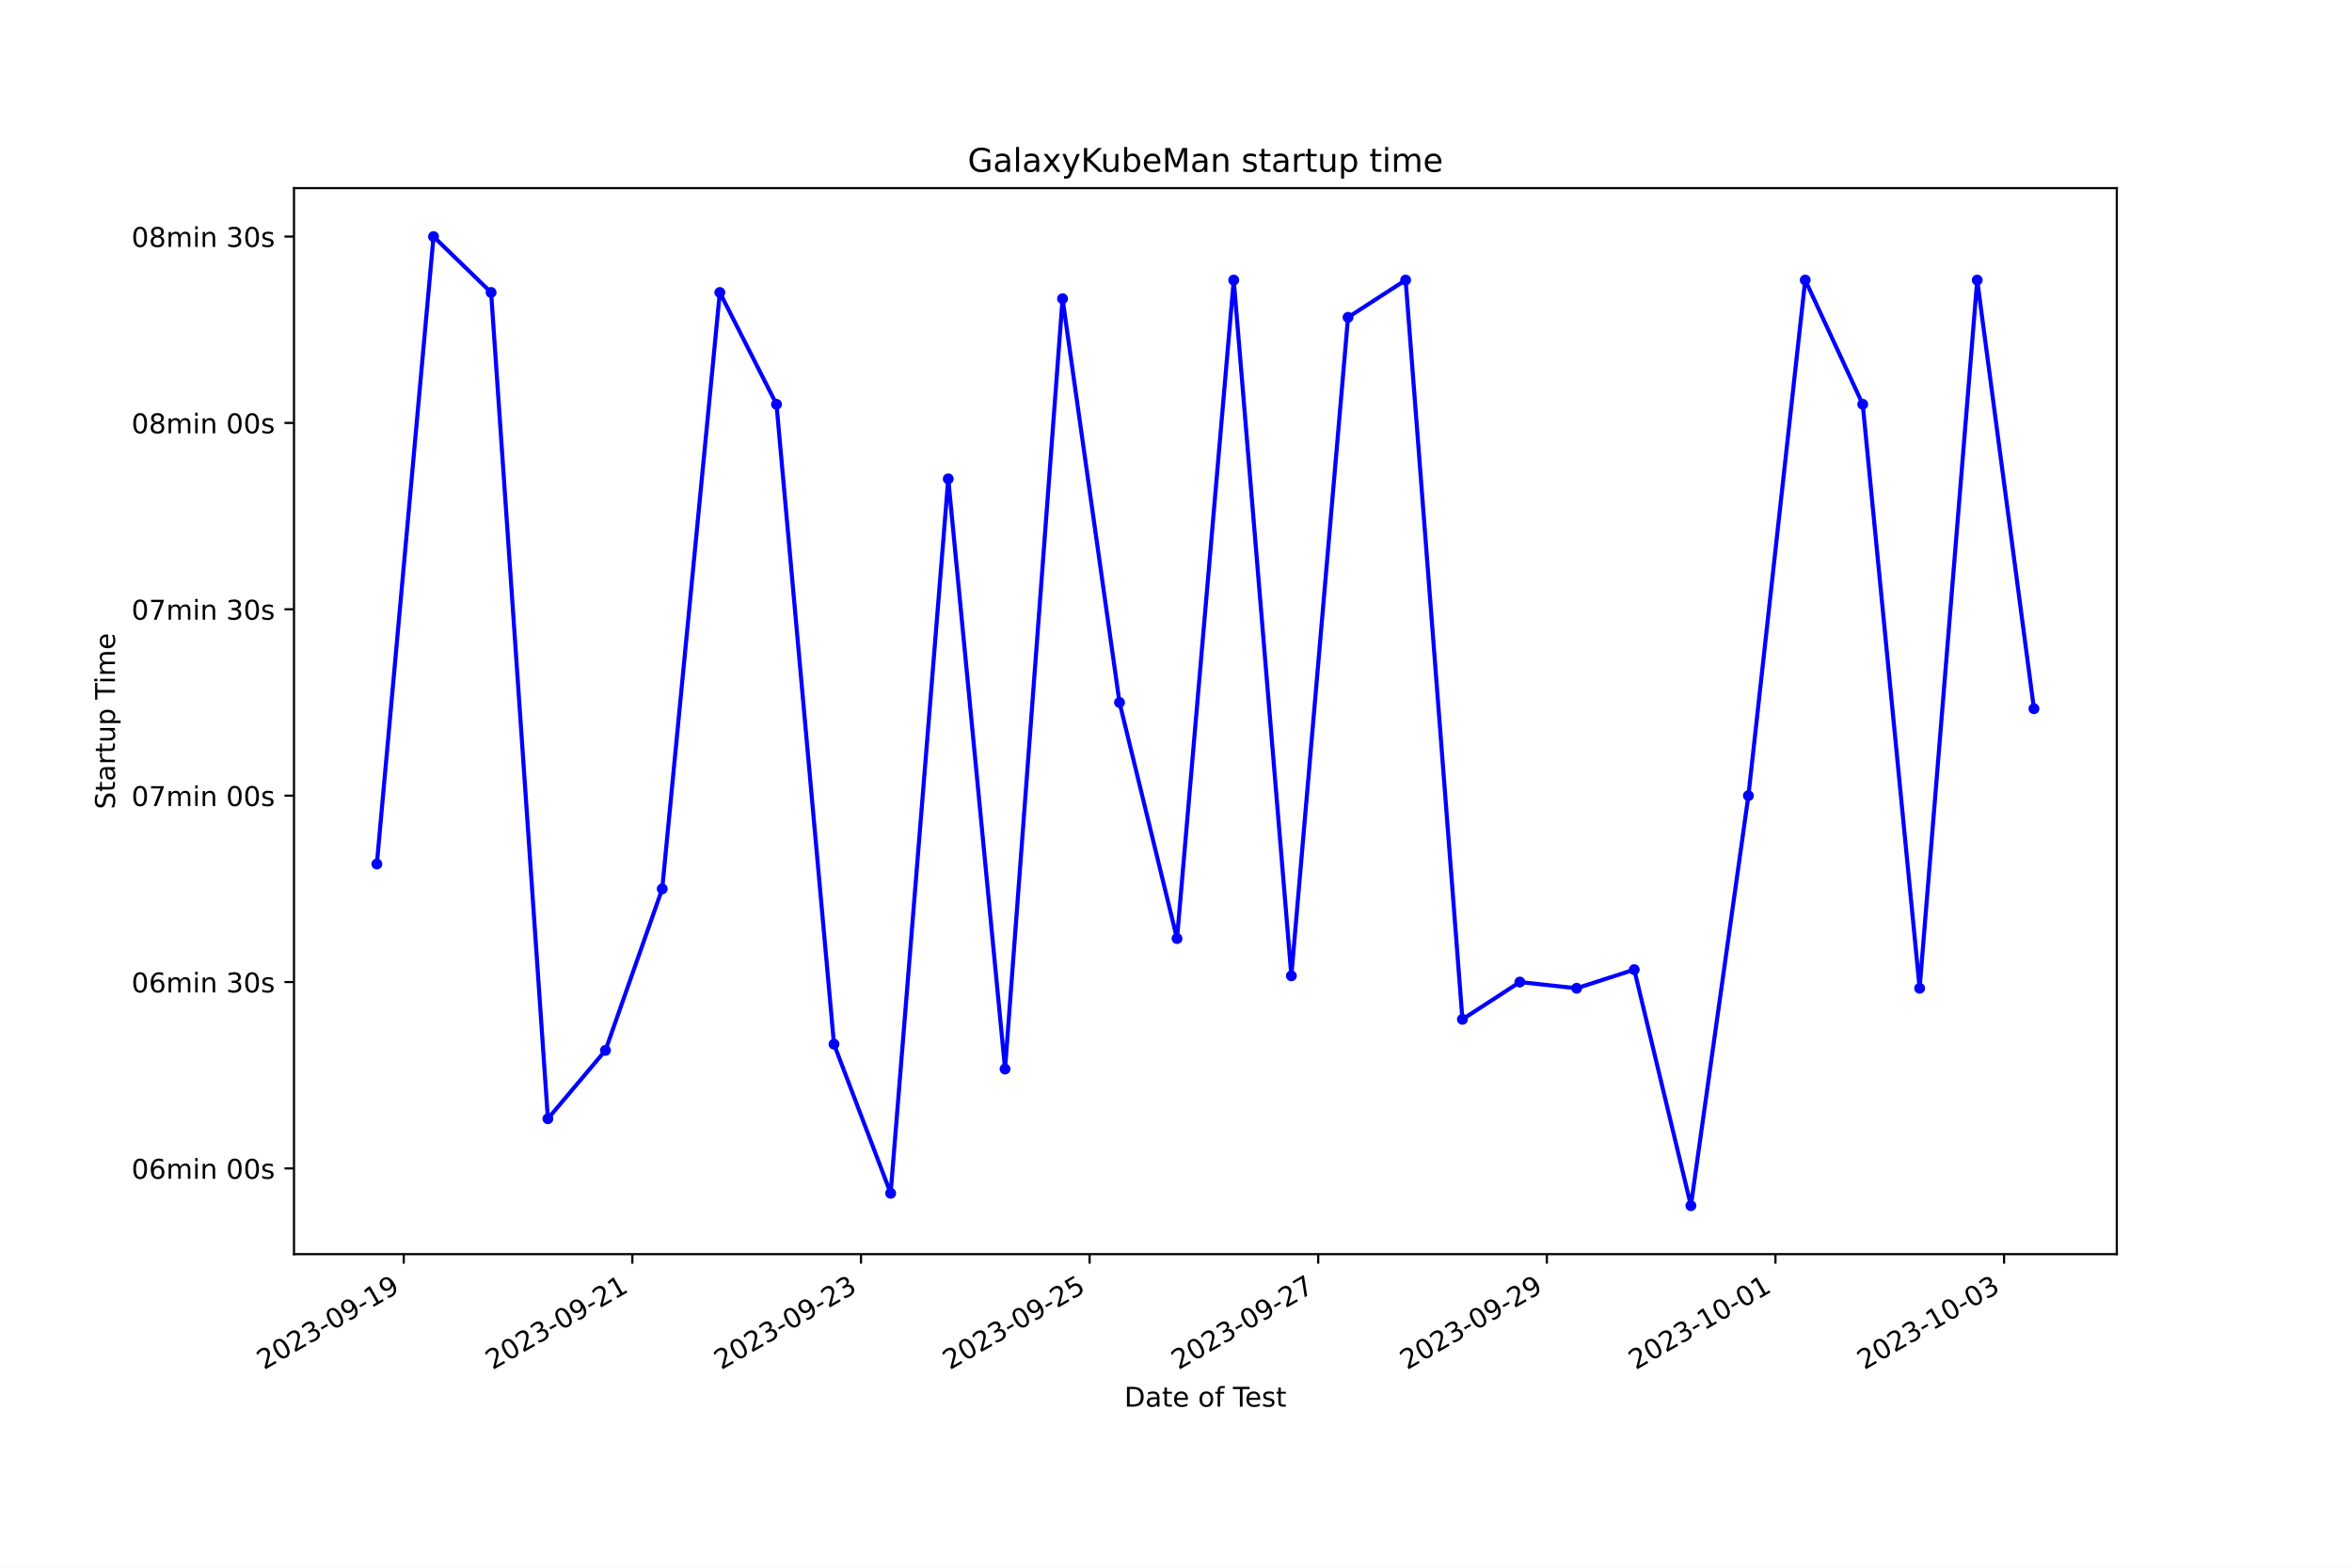
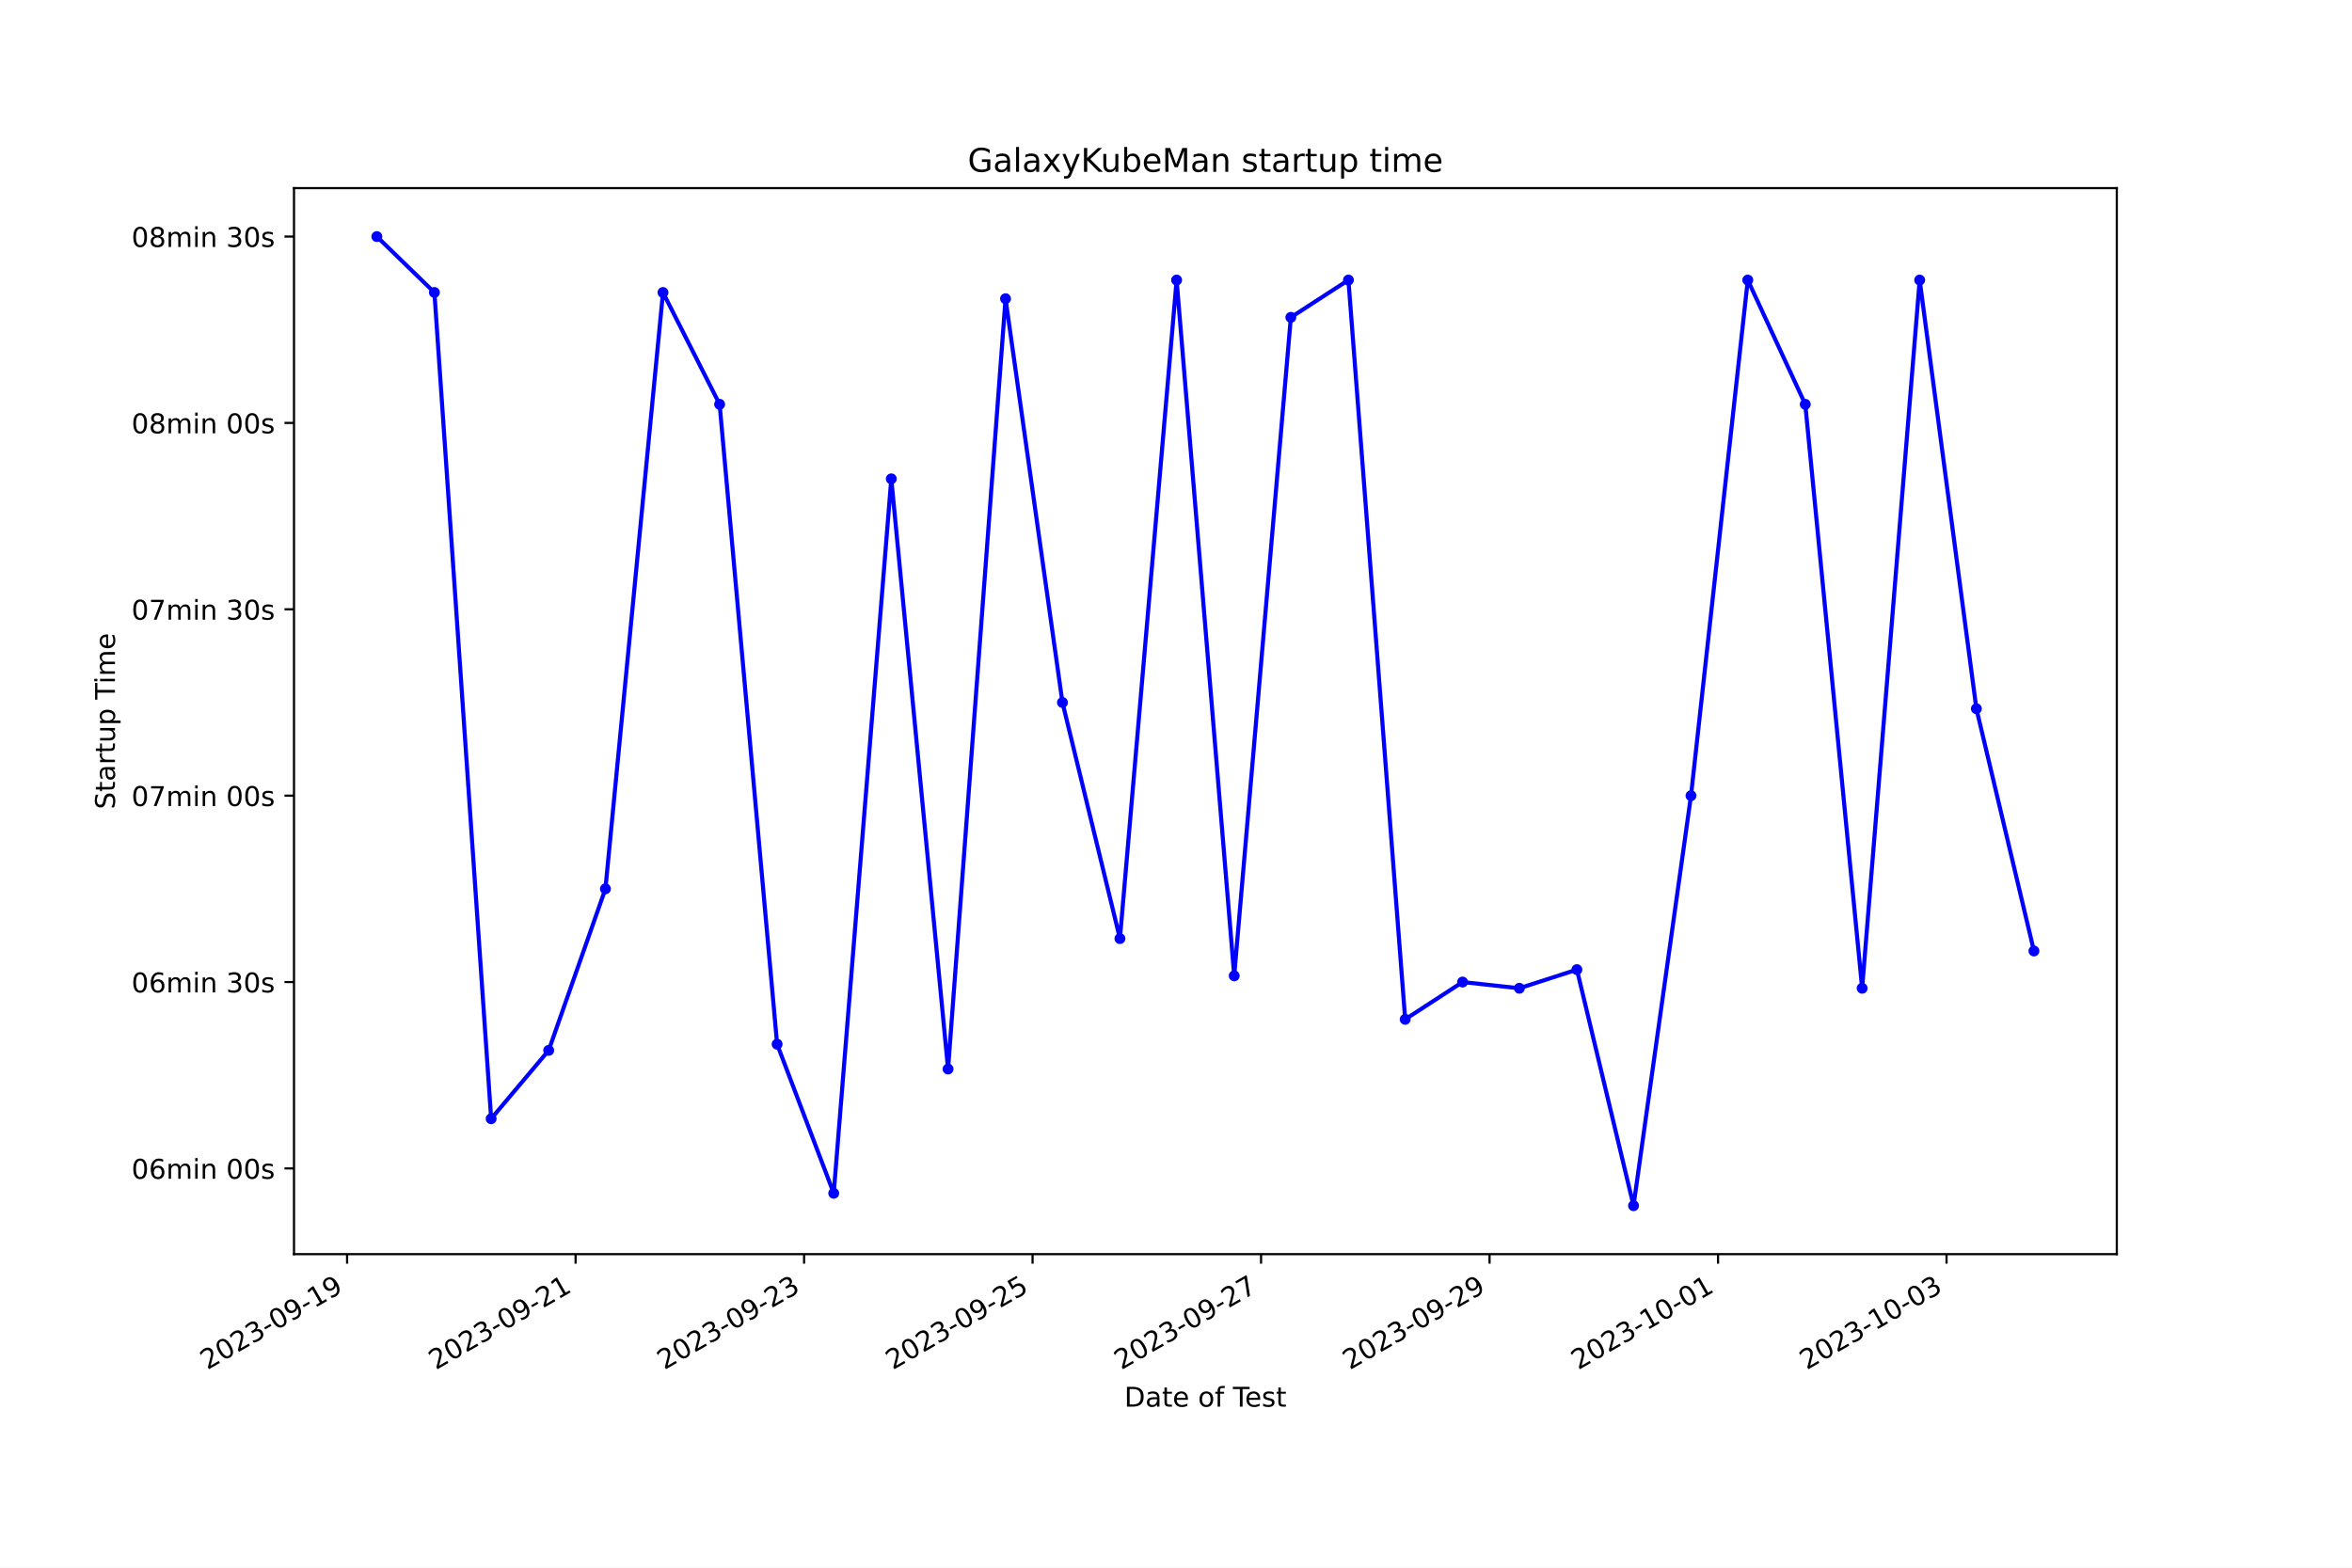
<svg xmlns="http://www.w3.org/2000/svg" xmlns:xlink="http://www.w3.org/1999/xlink" width="864pt" height="576pt" viewBox="0 0 864 576" version="1.1">
  <defs>
    <style type="text/css">*{stroke-linejoin: round; stroke-linecap: butt}</style>
  </defs>
  <g id="figure_1">
    <g id="patch_1">
      <path d="M 0 576  L 864 576  L 864 0  L 0 0  z " style="fill: #ffffff" />
    </g>
    <g id="axes_1">
      <g id="patch_2">
        <path d="M 108 460.8  L 777.6 460.8  L 777.6 69.12  L 108 69.12  z " style="fill: #ffffff" />
      </g>
      <g id="matplotlib.axis_1">
        <g id="xtick_1">
          <g id="line2d_1">
            <defs>
-               <path id="m3765f591da" d="M 0 0  L 0 3.5  " style="stroke: #000000; stroke-width: 0.8" />
+               <path id="m1d65e28658" d="M 0 0  L 0 3.5  " style="stroke: #000000; stroke-width: 0.8" />
            </defs>
            <g>
-               <use xlink:href="#m3765f591da" x="148.316" y="460.8" style="stroke: #000000; stroke-width: 0.8" />
+               <use xlink:href="#m1d65e28658" x="127.504" y="460.8" style="stroke: #000000; stroke-width: 0.8" />
            </g>
          </g>
          <g id="text_1">
-             <g transform="translate(96.94652 503.4383) rotate(-30) scale(0.1 -0.1)">
+             <g transform="translate(76.13484 503.4383) rotate(-30) scale(0.1 -0.1)">
              <defs>
                <path id="DejaVuSans-32" d="M 1228 531  L 3431 531  L 3431 0  L 469 0  L 469 531  Q 828 903 1448 1529  Q 2069 2156 2228 2338  Q 2531 2678 2651 2914  Q 2772 3150 2772 3378  Q 2772 3750 2511 3984  Q 2250 4219 1831 4219  Q 1534 4219 1204 4116  Q 875 4013 500 3803  L 500 4441  Q 881 4594 1212 4672  Q 1544 4750 1819 4750  Q 2544 4750 2975 4387  Q 3406 4025 3406 3419  Q 3406 3131 3298 2873  Q 3191 2616 2906 2266  Q 2828 2175 2409 1742  Q 1991 1309 1228 531  z " transform="scale(0.015625)" />
                <path id="DejaVuSans-30" d="M 2034 4250  Q 1547 4250 1301 3770  Q 1056 3291 1056 2328  Q 1056 1369 1301 889  Q 1547 409 2034 409  Q 2525 409 2770 889  Q 3016 1369 3016 2328  Q 3016 3291 2770 3770  Q 2525 4250 2034 4250  z M 2034 4750  Q 2819 4750 3233 4129  Q 3647 3509 3647 2328  Q 3647 1150 3233 529  Q 2819 -91 2034 -91  Q 1250 -91 836 529  Q 422 1150 422 2328  Q 422 3509 836 4129  Q 1250 4750 2034 4750  z " transform="scale(0.015625)" />
                <path id="DejaVuSans-33" d="M 2597 2516  Q 3050 2419 3304 2112  Q 3559 1806 3559 1356  Q 3559 666 3084 287  Q 2609 -91 1734 -91  Q 1441 -91 1130 -33  Q 819 25 488 141  L 488 750  Q 750 597 1062 519  Q 1375 441 1716 441  Q 2309 441 2620 675  Q 2931 909 2931 1356  Q 2931 1769 2642 2001  Q 2353 2234 1838 2234  L 1294 2234  L 1294 2753  L 1863 2753  Q 2328 2753 2575 2939  Q 2822 3125 2822 3475  Q 2822 3834 2567 4026  Q 2313 4219 1838 4219  Q 1578 4219 1281 4162  Q 984 4106 628 3988  L 628 4550  Q 988 4650 1302 4700  Q 1616 4750 1894 4750  Q 2613 4750 3031 4423  Q 3450 4097 3450 3541  Q 3450 3153 3228 2886  Q 3006 2619 2597 2516  z " transform="scale(0.015625)" />
                <path id="DejaVuSans-2d" d="M 313 2009  L 1997 2009  L 1997 1497  L 313 1497  L 313 2009  z " transform="scale(0.015625)" />
                <path id="DejaVuSans-39" d="M 703 97  L 703 672  Q 941 559 1184 500  Q 1428 441 1663 441  Q 2288 441 2617 861  Q 2947 1281 2994 2138  Q 2813 1869 2534 1725  Q 2256 1581 1919 1581  Q 1219 1581 811 2004  Q 403 2428 403 3163  Q 403 3881 828 4315  Q 1253 4750 1959 4750  Q 2769 4750 3195 4129  Q 3622 3509 3622 2328  Q 3622 1225 3098 567  Q 2575 -91 1691 -91  Q 1453 -91 1209 -44  Q 966 3 703 97  z M 1959 2075  Q 2384 2075 2632 2365  Q 2881 2656 2881 3163  Q 2881 3666 2632 3958  Q 2384 4250 1959 4250  Q 1534 4250 1286 3958  Q 1038 3666 1038 3163  Q 1038 2656 1286 2365  Q 1534 2075 1959 2075  z " transform="scale(0.015625)" />
                <path id="DejaVuSans-31" d="M 794 531  L 1825 531  L 1825 4091  L 703 3866  L 703 4441  L 1819 4666  L 2450 4666  L 2450 531  L 3481 531  L 3481 0  L 794 0  L 794 531  z " transform="scale(0.015625)" />
              </defs>
              <use xlink:href="#DejaVuSans-32" />
              <use xlink:href="#DejaVuSans-30" x="63.623" />
              <use xlink:href="#DejaVuSans-32" x="127.246" />
              <use xlink:href="#DejaVuSans-33" x="190.869" />
              <use xlink:href="#DejaVuSans-2d" x="254.492" />
              <use xlink:href="#DejaVuSans-30" x="290.576" />
              <use xlink:href="#DejaVuSans-39" x="354.199" />
              <use xlink:href="#DejaVuSans-2d" x="417.822" />
              <use xlink:href="#DejaVuSans-31" x="453.906" />
              <use xlink:href="#DejaVuSans-39" x="517.529" />
            </g>
          </g>
        </g>
        <g id="xtick_2">
          <g id="line2d_2">
            <g>
-               <use xlink:href="#m3765f591da" x="232.298" y="460.8" style="stroke: #000000; stroke-width: 0.8" />
+               <use xlink:href="#m1d65e28658" x="211.44" y="460.8" style="stroke: #000000; stroke-width: 0.8" />
            </g>
          </g>
          <g id="text_2">
-             <g transform="translate(180.929 503.4383) rotate(-30) scale(0.1 -0.1)">
+             <g transform="translate(160.0708 503.4383) rotate(-30) scale(0.1 -0.1)">
              <use xlink:href="#DejaVuSans-32" />
              <use xlink:href="#DejaVuSans-30" x="63.623" />
              <use xlink:href="#DejaVuSans-32" x="127.246" />
              <use xlink:href="#DejaVuSans-33" x="190.869" />
              <use xlink:href="#DejaVuSans-2d" x="254.492" />
              <use xlink:href="#DejaVuSans-30" x="290.576" />
              <use xlink:href="#DejaVuSans-39" x="354.199" />
              <use xlink:href="#DejaVuSans-2d" x="417.822" />
              <use xlink:href="#DejaVuSans-32" x="453.906" />
              <use xlink:href="#DejaVuSans-31" x="517.529" />
            </g>
          </g>
        </g>
        <g id="xtick_3">
          <g id="line2d_3">
            <g>
-               <use xlink:href="#m3765f591da" x="316.281" y="460.8" style="stroke: #000000; stroke-width: 0.8" />
+               <use xlink:href="#m1d65e28658" x="295.376" y="460.8" style="stroke: #000000; stroke-width: 0.8" />
            </g>
          </g>
          <g id="text_3">
-             <g transform="translate(264.9115 503.4383) rotate(-30) scale(0.1 -0.1)">
+             <g transform="translate(244.0067 503.4383) rotate(-30) scale(0.1 -0.1)">
              <use xlink:href="#DejaVuSans-32" />
              <use xlink:href="#DejaVuSans-30" x="63.623" />
              <use xlink:href="#DejaVuSans-32" x="127.246" />
              <use xlink:href="#DejaVuSans-33" x="190.869" />
              <use xlink:href="#DejaVuSans-2d" x="254.492" />
              <use xlink:href="#DejaVuSans-30" x="290.576" />
              <use xlink:href="#DejaVuSans-39" x="354.199" />
              <use xlink:href="#DejaVuSans-2d" x="417.822" />
              <use xlink:href="#DejaVuSans-32" x="453.906" />
              <use xlink:href="#DejaVuSans-33" x="517.529" />
            </g>
          </g>
        </g>
        <g id="xtick_4">
          <g id="line2d_4">
            <g>
-               <use xlink:href="#m3765f591da" x="400.263" y="460.8" style="stroke: #000000; stroke-width: 0.8" />
+               <use xlink:href="#m1d65e28658" x="379.312" y="460.8" style="stroke: #000000; stroke-width: 0.8" />
            </g>
          </g>
          <g id="text_4">
-             <g transform="translate(348.894 503.4383) rotate(-30) scale(0.1 -0.1)">
+             <g transform="translate(327.9426 503.4383) rotate(-30) scale(0.1 -0.1)">
              <defs>
                <path id="DejaVuSans-35" d="M 691 4666  L 3169 4666  L 3169 4134  L 1269 4134  L 1269 2991  Q 1406 3038 1543 3061  Q 1681 3084 1819 3084  Q 2600 3084 3056 2656  Q 3513 2228 3513 1497  Q 3513 744 3044 326  Q 2575 -91 1722 -91  Q 1428 -91 1123 -41  Q 819 9 494 109  L 494 744  Q 775 591 1075 516  Q 1375 441 1709 441  Q 2250 441 2565 725  Q 2881 1009 2881 1497  Q 2881 1984 2565 2268  Q 2250 2553 1709 2553  Q 1456 2553 1204 2497  Q 953 2441 691 2322  L 691 4666  z " transform="scale(0.015625)" />
              </defs>
              <use xlink:href="#DejaVuSans-32" />
              <use xlink:href="#DejaVuSans-30" x="63.623" />
              <use xlink:href="#DejaVuSans-32" x="127.246" />
              <use xlink:href="#DejaVuSans-33" x="190.869" />
              <use xlink:href="#DejaVuSans-2d" x="254.492" />
              <use xlink:href="#DejaVuSans-30" x="290.576" />
              <use xlink:href="#DejaVuSans-39" x="354.199" />
              <use xlink:href="#DejaVuSans-2d" x="417.822" />
              <use xlink:href="#DejaVuSans-32" x="453.906" />
              <use xlink:href="#DejaVuSans-35" x="517.529" />
            </g>
          </g>
        </g>
        <g id="xtick_5">
          <g id="line2d_5">
            <g>
-               <use xlink:href="#m3765f591da" x="484.246" y="460.8" style="stroke: #000000; stroke-width: 0.8" />
+               <use xlink:href="#m1d65e28658" x="463.248" y="460.8" style="stroke: #000000; stroke-width: 0.8" />
            </g>
          </g>
          <g id="text_5">
-             <g transform="translate(432.8765 503.4383) rotate(-30) scale(0.1 -0.1)">
+             <g transform="translate(411.8785 503.4383) rotate(-30) scale(0.1 -0.1)">
              <defs>
                <path id="DejaVuSans-37" d="M 525 4666  L 3525 4666  L 3525 4397  L 1831 0  L 1172 0  L 2766 4134  L 525 4134  L 525 4666  z " transform="scale(0.015625)" />
              </defs>
              <use xlink:href="#DejaVuSans-32" />
              <use xlink:href="#DejaVuSans-30" x="63.623" />
              <use xlink:href="#DejaVuSans-32" x="127.246" />
              <use xlink:href="#DejaVuSans-33" x="190.869" />
              <use xlink:href="#DejaVuSans-2d" x="254.492" />
              <use xlink:href="#DejaVuSans-30" x="290.576" />
              <use xlink:href="#DejaVuSans-39" x="354.199" />
              <use xlink:href="#DejaVuSans-2d" x="417.822" />
              <use xlink:href="#DejaVuSans-32" x="453.906" />
              <use xlink:href="#DejaVuSans-37" x="517.529" />
            </g>
          </g>
        </g>
        <g id="xtick_6">
          <g id="line2d_6">
            <g>
-               <use xlink:href="#m3765f591da" x="568.228" y="460.8" style="stroke: #000000; stroke-width: 0.8" />
+               <use xlink:href="#m1d65e28658" x="547.184" y="460.8" style="stroke: #000000; stroke-width: 0.8" />
            </g>
          </g>
          <g id="text_6">
-             <g transform="translate(516.859 503.4383) rotate(-30) scale(0.1 -0.1)">
+             <g transform="translate(495.8144 503.4383) rotate(-30) scale(0.1 -0.1)">
              <use xlink:href="#DejaVuSans-32" />
              <use xlink:href="#DejaVuSans-30" x="63.623" />
              <use xlink:href="#DejaVuSans-32" x="127.246" />
              <use xlink:href="#DejaVuSans-33" x="190.869" />
              <use xlink:href="#DejaVuSans-2d" x="254.492" />
              <use xlink:href="#DejaVuSans-30" x="290.576" />
              <use xlink:href="#DejaVuSans-39" x="354.199" />
              <use xlink:href="#DejaVuSans-2d" x="417.822" />
              <use xlink:href="#DejaVuSans-32" x="453.906" />
              <use xlink:href="#DejaVuSans-39" x="517.529" />
            </g>
          </g>
        </g>
        <g id="xtick_7">
          <g id="line2d_7">
            <g>
-               <use xlink:href="#m3765f591da" x="652.211" y="460.8" style="stroke: #000000; stroke-width: 0.8" />
+               <use xlink:href="#m1d65e28658" x="631.12" y="460.8" style="stroke: #000000; stroke-width: 0.8" />
            </g>
          </g>
          <g id="text_7">
-             <g transform="translate(600.8415 503.4383) rotate(-30) scale(0.1 -0.1)">
+             <g transform="translate(579.7504 503.4383) rotate(-30) scale(0.1 -0.1)">
              <use xlink:href="#DejaVuSans-32" />
              <use xlink:href="#DejaVuSans-30" x="63.623" />
              <use xlink:href="#DejaVuSans-32" x="127.246" />
              <use xlink:href="#DejaVuSans-33" x="190.869" />
              <use xlink:href="#DejaVuSans-2d" x="254.492" />
              <use xlink:href="#DejaVuSans-31" x="290.576" />
              <use xlink:href="#DejaVuSans-30" x="354.199" />
              <use xlink:href="#DejaVuSans-2d" x="417.822" />
              <use xlink:href="#DejaVuSans-30" x="453.906" />
              <use xlink:href="#DejaVuSans-31" x="517.529" />
            </g>
          </g>
        </g>
        <g id="xtick_8">
          <g id="line2d_8">
            <g>
-               <use xlink:href="#m3765f591da" x="736.193" y="460.8" style="stroke: #000000; stroke-width: 0.8" />
+               <use xlink:href="#m1d65e28658" x="715.056" y="460.8" style="stroke: #000000; stroke-width: 0.8" />
            </g>
          </g>
          <g id="text_8">
-             <g transform="translate(684.824 503.4383) rotate(-30) scale(0.1 -0.1)">
+             <g transform="translate(663.6863 503.4383) rotate(-30) scale(0.1 -0.1)">
              <use xlink:href="#DejaVuSans-32" />
              <use xlink:href="#DejaVuSans-30" x="63.623" />
              <use xlink:href="#DejaVuSans-32" x="127.246" />
              <use xlink:href="#DejaVuSans-33" x="190.869" />
              <use xlink:href="#DejaVuSans-2d" x="254.492" />
              <use xlink:href="#DejaVuSans-31" x="290.576" />
              <use xlink:href="#DejaVuSans-30" x="354.199" />
              <use xlink:href="#DejaVuSans-2d" x="417.822" />
              <use xlink:href="#DejaVuSans-30" x="453.906" />
              <use xlink:href="#DejaVuSans-33" x="517.529" />
            </g>
          </g>
        </g>
        <g id="text_9">
          <g transform="translate(413.0063 516.8378) scale(0.1 -0.1)">
            <defs>
              <path id="DejaVuSans-44" d="M 1259 4147  L 1259 519  L 2022 519  Q 2988 519 3436 956  Q 3884 1394 3884 2338  Q 3884 3275 3436 3711  Q 2988 4147 2022 4147  L 1259 4147  z M 628 4666  L 1925 4666  Q 3281 4666 3915 4102  Q 4550 3538 4550 2338  Q 4550 1131 3912 565  Q 3275 0 1925 0  L 628 0  L 628 4666  z " transform="scale(0.015625)" />
              <path id="DejaVuSans-61" d="M 2194 1759  Q 1497 1759 1228 1600  Q 959 1441 959 1056  Q 959 750 1161 570  Q 1363 391 1709 391  Q 2188 391 2477 730  Q 2766 1069 2766 1631  L 2766 1759  L 2194 1759  z M 3341 1997  L 3341 0  L 2766 0  L 2766 531  Q 2569 213 2275 61  Q 1981 -91 1556 -91  Q 1019 -91 701 211  Q 384 513 384 1019  Q 384 1609 779 1909  Q 1175 2209 1959 2209  L 2766 2209  L 2766 2266  Q 2766 2663 2505 2880  Q 2244 3097 1772 3097  Q 1472 3097 1187 3025  Q 903 2953 641 2809  L 641 3341  Q 956 3463 1253 3523  Q 1550 3584 1831 3584  Q 2591 3584 2966 3190  Q 3341 2797 3341 1997  z " transform="scale(0.015625)" />
              <path id="DejaVuSans-74" d="M 1172 4494  L 1172 3500  L 2356 3500  L 2356 3053  L 1172 3053  L 1172 1153  Q 1172 725 1289 603  Q 1406 481 1766 481  L 2356 481  L 2356 0  L 1766 0  Q 1100 0 847 248  Q 594 497 594 1153  L 594 3053  L 172 3053  L 172 3500  L 594 3500  L 594 4494  L 1172 4494  z " transform="scale(0.015625)" />
              <path id="DejaVuSans-65" d="M 3597 1894  L 3597 1613  L 953 1613  Q 991 1019 1311 708  Q 1631 397 2203 397  Q 2534 397 2845 478  Q 3156 559 3463 722  L 3463 178  Q 3153 47 2828 -22  Q 2503 -91 2169 -91  Q 1331 -91 842 396  Q 353 884 353 1716  Q 353 2575 817 3079  Q 1281 3584 2069 3584  Q 2775 3584 3186 3129  Q 3597 2675 3597 1894  z M 3022 2063  Q 3016 2534 2758 2815  Q 2500 3097 2075 3097  Q 1594 3097 1305 2825  Q 1016 2553 972 2059  L 3022 2063  z " transform="scale(0.015625)" />
              <path id="DejaVuSans-20" transform="scale(0.015625)" />
              <path id="DejaVuSans-6f" d="M 1959 3097  Q 1497 3097 1228 2736  Q 959 2375 959 1747  Q 959 1119 1226 758  Q 1494 397 1959 397  Q 2419 397 2687 759  Q 2956 1122 2956 1747  Q 2956 2369 2687 2733  Q 2419 3097 1959 3097  z M 1959 3584  Q 2709 3584 3137 3096  Q 3566 2609 3566 1747  Q 3566 888 3137 398  Q 2709 -91 1959 -91  Q 1206 -91 779 398  Q 353 888 353 1747  Q 353 2609 779 3096  Q 1206 3584 1959 3584  z " transform="scale(0.015625)" />
              <path id="DejaVuSans-66" d="M 2375 4863  L 2375 4384  L 1825 4384  Q 1516 4384 1395 4259  Q 1275 4134 1275 3809  L 1275 3500  L 2222 3500  L 2222 3053  L 1275 3053  L 1275 0  L 697 0  L 697 3053  L 147 3053  L 147 3500  L 697 3500  L 697 3744  Q 697 4328 969 4595  Q 1241 4863 1831 4863  L 2375 4863  z " transform="scale(0.015625)" />
              <path id="DejaVuSans-54" d="M -19 4666  L 3928 4666  L 3928 4134  L 2272 4134  L 2272 0  L 1638 0  L 1638 4134  L -19 4134  L -19 4666  z " transform="scale(0.015625)" />
              <path id="DejaVuSans-73" d="M 2834 3397  L 2834 2853  Q 2591 2978 2328 3040  Q 2066 3103 1784 3103  Q 1356 3103 1142 2972  Q 928 2841 928 2578  Q 928 2378 1081 2264  Q 1234 2150 1697 2047  L 1894 2003  Q 2506 1872 2764 1633  Q 3022 1394 3022 966  Q 3022 478 2636 193  Q 2250 -91 1575 -91  Q 1294 -91 989 -36  Q 684 19 347 128  L 347 722  Q 666 556 975 473  Q 1284 391 1588 391  Q 1994 391 2212 530  Q 2431 669 2431 922  Q 2431 1156 2273 1281  Q 2116 1406 1581 1522  L 1381 1569  Q 847 1681 609 1914  Q 372 2147 372 2553  Q 372 3047 722 3315  Q 1072 3584 1716 3584  Q 2034 3584 2315 3537  Q 2597 3491 2834 3397  z " transform="scale(0.015625)" />
            </defs>
            <use xlink:href="#DejaVuSans-44" />
            <use xlink:href="#DejaVuSans-61" x="77.002" />
            <use xlink:href="#DejaVuSans-74" x="138.281" />
            <use xlink:href="#DejaVuSans-65" x="177.49" />
            <use xlink:href="#DejaVuSans-20" x="239.014" />
            <use xlink:href="#DejaVuSans-6f" x="270.801" />
            <use xlink:href="#DejaVuSans-66" x="331.982" />
            <use xlink:href="#DejaVuSans-20" x="367.188" />
            <use xlink:href="#DejaVuSans-54" x="398.975" />
            <use xlink:href="#DejaVuSans-65" x="443.059" />
            <use xlink:href="#DejaVuSans-73" x="504.582" />
            <use xlink:href="#DejaVuSans-74" x="556.682" />
          </g>
        </g>
      </g>
      <g id="matplotlib.axis_2">
        <g id="ytick_1">
          <g id="line2d_9">
            <defs>
-               <path id="ma162b392b2" d="M 0 0  L -3.5 0  " style="stroke: #000000; stroke-width: 0.8" />
+               <path id="m38bc4a7e3d" d="M 0 0  L -3.5 0  " style="stroke: #000000; stroke-width: 0.8" />
            </defs>
            <g>
-               <use xlink:href="#ma162b392b2" x="108" y="429.301" style="stroke: #000000; stroke-width: 0.8" />
+               <use xlink:href="#m38bc4a7e3d" x="108" y="429.301" style="stroke: #000000; stroke-width: 0.8" />
            </g>
          </g>
          <g id="text_10">
            <g transform="translate(48.30625 433.1005) scale(0.1 -0.1)">
              <defs>
                <path id="DejaVuSans-36" d="M 2113 2584  Q 1688 2584 1439 2293  Q 1191 2003 1191 1497  Q 1191 994 1439 701  Q 1688 409 2113 409  Q 2538 409 2786 701  Q 3034 994 3034 1497  Q 3034 2003 2786 2293  Q 2538 2584 2113 2584  z M 3366 4563  L 3366 3988  Q 3128 4100 2886 4159  Q 2644 4219 2406 4219  Q 1781 4219 1451 3797  Q 1122 3375 1075 2522  Q 1259 2794 1537 2939  Q 1816 3084 2150 3084  Q 2853 3084 3261 2657  Q 3669 2231 3669 1497  Q 3669 778 3244 343  Q 2819 -91 2113 -91  Q 1303 -91 875 529  Q 447 1150 447 2328  Q 447 3434 972 4092  Q 1497 4750 2381 4750  Q 2619 4750 2861 4703  Q 3103 4656 3366 4563  z " transform="scale(0.015625)" />
                <path id="DejaVuSans-6d" d="M 3328 2828  Q 3544 3216 3844 3400  Q 4144 3584 4550 3584  Q 5097 3584 5394 3201  Q 5691 2819 5691 2113  L 5691 0  L 5113 0  L 5113 2094  Q 5113 2597 4934 2840  Q 4756 3084 4391 3084  Q 3944 3084 3684 2787  Q 3425 2491 3425 1978  L 3425 0  L 2847 0  L 2847 2094  Q 2847 2600 2669 2842  Q 2491 3084 2119 3084  Q 1678 3084 1418 2786  Q 1159 2488 1159 1978  L 1159 0  L 581 0  L 581 3500  L 1159 3500  L 1159 2956  Q 1356 3278 1631 3431  Q 1906 3584 2284 3584  Q 2666 3584 2933 3390  Q 3200 3197 3328 2828  z " transform="scale(0.015625)" />
                <path id="DejaVuSans-69" d="M 603 3500  L 1178 3500  L 1178 0  L 603 0  L 603 3500  z M 603 4863  L 1178 4863  L 1178 4134  L 603 4134  L 603 4863  z " transform="scale(0.015625)" />
                <path id="DejaVuSans-6e" d="M 3513 2113  L 3513 0  L 2938 0  L 2938 2094  Q 2938 2591 2744 2837  Q 2550 3084 2163 3084  Q 1697 3084 1428 2787  Q 1159 2491 1159 1978  L 1159 0  L 581 0  L 581 3500  L 1159 3500  L 1159 2956  Q 1366 3272 1645 3428  Q 1925 3584 2291 3584  Q 2894 3584 3203 3211  Q 3513 2838 3513 2113  z " transform="scale(0.015625)" />
              </defs>
              <use xlink:href="#DejaVuSans-30" />
              <use xlink:href="#DejaVuSans-36" x="63.623" />
              <use xlink:href="#DejaVuSans-6d" x="127.246" />
              <use xlink:href="#DejaVuSans-69" x="224.658" />
              <use xlink:href="#DejaVuSans-6e" x="252.441" />
              <use xlink:href="#DejaVuSans-20" x="315.82" />
              <use xlink:href="#DejaVuSans-30" x="347.607" />
              <use xlink:href="#DejaVuSans-30" x="411.23" />
              <use xlink:href="#DejaVuSans-73" x="474.854" />
            </g>
          </g>
        </g>
        <g id="ytick_2">
          <g id="line2d_10">
            <g>
-               <use xlink:href="#ma162b392b2" x="108" y="360.826" style="stroke: #000000; stroke-width: 0.8" />
+               <use xlink:href="#m38bc4a7e3d" x="108" y="360.826" style="stroke: #000000; stroke-width: 0.8" />
            </g>
          </g>
          <g id="text_11">
            <g transform="translate(48.30625 364.625) scale(0.1 -0.1)">
              <use xlink:href="#DejaVuSans-30" />
              <use xlink:href="#DejaVuSans-36" x="63.623" />
              <use xlink:href="#DejaVuSans-6d" x="127.246" />
              <use xlink:href="#DejaVuSans-69" x="224.658" />
              <use xlink:href="#DejaVuSans-6e" x="252.441" />
              <use xlink:href="#DejaVuSans-20" x="315.82" />
              <use xlink:href="#DejaVuSans-33" x="347.607" />
              <use xlink:href="#DejaVuSans-30" x="411.23" />
              <use xlink:href="#DejaVuSans-73" x="474.854" />
            </g>
          </g>
        </g>
        <g id="ytick_3">
          <g id="line2d_11">
            <g>
-               <use xlink:href="#ma162b392b2" x="108" y="292.35" style="stroke: #000000; stroke-width: 0.8" />
+               <use xlink:href="#m38bc4a7e3d" x="108" y="292.35" style="stroke: #000000; stroke-width: 0.8" />
            </g>
          </g>
          <g id="text_12">
            <g transform="translate(48.30625 296.1494) scale(0.1 -0.1)">
              <use xlink:href="#DejaVuSans-30" />
              <use xlink:href="#DejaVuSans-37" x="63.623" />
              <use xlink:href="#DejaVuSans-6d" x="127.246" />
              <use xlink:href="#DejaVuSans-69" x="224.658" />
              <use xlink:href="#DejaVuSans-6e" x="252.441" />
              <use xlink:href="#DejaVuSans-20" x="315.82" />
              <use xlink:href="#DejaVuSans-30" x="347.607" />
              <use xlink:href="#DejaVuSans-30" x="411.23" />
              <use xlink:href="#DejaVuSans-73" x="474.854" />
            </g>
          </g>
        </g>
        <g id="ytick_4">
          <g id="line2d_12">
            <g>
-               <use xlink:href="#ma162b392b2" x="108" y="223.875" style="stroke: #000000; stroke-width: 0.8" />
+               <use xlink:href="#m38bc4a7e3d" x="108" y="223.875" style="stroke: #000000; stroke-width: 0.8" />
            </g>
          </g>
          <g id="text_13">
            <g transform="translate(48.30625 227.6739) scale(0.1 -0.1)">
              <use xlink:href="#DejaVuSans-30" />
              <use xlink:href="#DejaVuSans-37" x="63.623" />
              <use xlink:href="#DejaVuSans-6d" x="127.246" />
              <use xlink:href="#DejaVuSans-69" x="224.658" />
              <use xlink:href="#DejaVuSans-6e" x="252.441" />
              <use xlink:href="#DejaVuSans-20" x="315.82" />
              <use xlink:href="#DejaVuSans-33" x="347.607" />
              <use xlink:href="#DejaVuSans-30" x="411.23" />
              <use xlink:href="#DejaVuSans-73" x="474.854" />
            </g>
          </g>
        </g>
        <g id="ytick_5">
          <g id="line2d_13">
            <g>
-               <use xlink:href="#ma162b392b2" x="108" y="155.399" style="stroke: #000000; stroke-width: 0.8" />
+               <use xlink:href="#m38bc4a7e3d" x="108" y="155.399" style="stroke: #000000; stroke-width: 0.8" />
            </g>
          </g>
          <g id="text_14">
            <g transform="translate(48.30625 159.1984) scale(0.1 -0.1)">
              <defs>
                <path id="DejaVuSans-38" d="M 2034 2216  Q 1584 2216 1326 1975  Q 1069 1734 1069 1313  Q 1069 891 1326 650  Q 1584 409 2034 409  Q 2484 409 2743 651  Q 3003 894 3003 1313  Q 3003 1734 2745 1975  Q 2488 2216 2034 2216  z M 1403 2484  Q 997 2584 770 2862  Q 544 3141 544 3541  Q 544 4100 942 4425  Q 1341 4750 2034 4750  Q 2731 4750 3128 4425  Q 3525 4100 3525 3541  Q 3525 3141 3298 2862  Q 3072 2584 2669 2484  Q 3125 2378 3379 2068  Q 3634 1759 3634 1313  Q 3634 634 3220 271  Q 2806 -91 2034 -91  Q 1263 -91 848 271  Q 434 634 434 1313  Q 434 1759 690 2068  Q 947 2378 1403 2484  z M 1172 3481  Q 1172 3119 1398 2916  Q 1625 2713 2034 2713  Q 2441 2713 2670 2916  Q 2900 3119 2900 3481  Q 2900 3844 2670 4047  Q 2441 4250 2034 4250  Q 1625 4250 1398 4047  Q 1172 3844 1172 3481  z " transform="scale(0.015625)" />
              </defs>
              <use xlink:href="#DejaVuSans-30" />
              <use xlink:href="#DejaVuSans-38" x="63.623" />
              <use xlink:href="#DejaVuSans-6d" x="127.246" />
              <use xlink:href="#DejaVuSans-69" x="224.658" />
              <use xlink:href="#DejaVuSans-6e" x="252.441" />
              <use xlink:href="#DejaVuSans-20" x="315.82" />
              <use xlink:href="#DejaVuSans-30" x="347.607" />
              <use xlink:href="#DejaVuSans-30" x="411.23" />
              <use xlink:href="#DejaVuSans-73" x="474.854" />
            </g>
          </g>
        </g>
        <g id="ytick_6">
          <g id="line2d_14">
            <g>
-               <use xlink:href="#ma162b392b2" x="108" y="86.924" style="stroke: #000000; stroke-width: 0.8" />
+               <use xlink:href="#m38bc4a7e3d" x="108" y="86.924" style="stroke: #000000; stroke-width: 0.8" />
            </g>
          </g>
          <g id="text_15">
            <g transform="translate(48.30625 90.72286) scale(0.1 -0.1)">
              <use xlink:href="#DejaVuSans-30" />
              <use xlink:href="#DejaVuSans-38" x="63.623" />
              <use xlink:href="#DejaVuSans-6d" x="127.246" />
              <use xlink:href="#DejaVuSans-69" x="224.658" />
              <use xlink:href="#DejaVuSans-6e" x="252.441" />
              <use xlink:href="#DejaVuSans-20" x="315.82" />
              <use xlink:href="#DejaVuSans-33" x="347.607" />
              <use xlink:href="#DejaVuSans-30" x="411.23" />
              <use xlink:href="#DejaVuSans-73" x="474.854" />
            </g>
          </g>
        </g>
        <g id="text_16">
          <g transform="translate(42.22656 297.3397) rotate(-90) scale(0.1 -0.1)">
            <defs>
              <path id="DejaVuSans-53" d="M 3425 4513  L 3425 3897  Q 3066 4069 2747 4153  Q 2428 4238 2131 4238  Q 1616 4238 1336 4038  Q 1056 3838 1056 3469  Q 1056 3159 1242 3001  Q 1428 2844 1947 2747  L 2328 2669  Q 3034 2534 3370 2195  Q 3706 1856 3706 1288  Q 3706 609 3251 259  Q 2797 -91 1919 -91  Q 1588 -91 1214 -16  Q 841 59 441 206  L 441 856  Q 825 641 1194 531  Q 1563 422 1919 422  Q 2459 422 2753 634  Q 3047 847 3047 1241  Q 3047 1584 2836 1778  Q 2625 1972 2144 2069  L 1759 2144  Q 1053 2284 737 2584  Q 422 2884 422 3419  Q 422 4038 858 4394  Q 1294 4750 2059 4750  Q 2388 4750 2728 4690  Q 3069 4631 3425 4513  z " transform="scale(0.015625)" />
              <path id="DejaVuSans-72" d="M 2631 2963  Q 2534 3019 2420 3045  Q 2306 3072 2169 3072  Q 1681 3072 1420 2755  Q 1159 2438 1159 1844  L 1159 0  L 581 0  L 581 3500  L 1159 3500  L 1159 2956  Q 1341 3275 1631 3429  Q 1922 3584 2338 3584  Q 2397 3584 2469 3576  Q 2541 3569 2628 3553  L 2631 2963  z " transform="scale(0.015625)" />
              <path id="DejaVuSans-75" d="M 544 1381  L 544 3500  L 1119 3500  L 1119 1403  Q 1119 906 1312 657  Q 1506 409 1894 409  Q 2359 409 2629 706  Q 2900 1003 2900 1516  L 2900 3500  L 3475 3500  L 3475 0  L 2900 0  L 2900 538  Q 2691 219 2414 64  Q 2138 -91 1772 -91  Q 1169 -91 856 284  Q 544 659 544 1381  z M 1991 3584  L 1991 3584  z " transform="scale(0.015625)" />
              <path id="DejaVuSans-70" d="M 1159 525  L 1159 -1331  L 581 -1331  L 581 3500  L 1159 3500  L 1159 2969  Q 1341 3281 1617 3432  Q 1894 3584 2278 3584  Q 2916 3584 3314 3078  Q 3713 2572 3713 1747  Q 3713 922 3314 415  Q 2916 -91 2278 -91  Q 1894 -91 1617 61  Q 1341 213 1159 525  z M 3116 1747  Q 3116 2381 2855 2742  Q 2594 3103 2138 3103  Q 1681 3103 1420 2742  Q 1159 2381 1159 1747  Q 1159 1113 1420 752  Q 1681 391 2138 391  Q 2594 391 2855 752  Q 3116 1113 3116 1747  z " transform="scale(0.015625)" />
            </defs>
            <use xlink:href="#DejaVuSans-53" />
            <use xlink:href="#DejaVuSans-74" x="63.477" />
            <use xlink:href="#DejaVuSans-61" x="102.686" />
            <use xlink:href="#DejaVuSans-72" x="163.965" />
            <use xlink:href="#DejaVuSans-74" x="205.078" />
            <use xlink:href="#DejaVuSans-75" x="244.287" />
            <use xlink:href="#DejaVuSans-70" x="307.666" />
            <use xlink:href="#DejaVuSans-20" x="371.143" />
            <use xlink:href="#DejaVuSans-54" x="402.93" />
            <use xlink:href="#DejaVuSans-69" x="460.889" />
            <use xlink:href="#DejaVuSans-6d" x="488.672" />
            <use xlink:href="#DejaVuSans-65" x="586.084" />
          </g>
        </g>
      </g>
      <g id="line2d_15">
-         <path d="M 747.164 260.395  L 726.32 102.901  L 705.171 363.108  L 684.271 148.552  L 663.14 102.901  L 642.269 292.35  L 621.15 442.996  L 600.333 356.261  L 579.184 363.108  L 558.306 360.826  L 537.216 374.521  L 516.35 102.901  L 495.197 116.596  L 474.377 358.543  L 453.208 102.901  L 432.374 344.848  L 411.248 258.112  L 390.326 109.749  L 369.203 392.781  L 348.336 175.942  L 327.179 438.431  L 306.366 383.651  L 285.241 148.552  L 264.424 107.466  L 243.263 326.588  L 222.411 385.933  L 201.265 411.041  L 180.407 107.466  L 159.254 86.924  L 138.436 317.458  " clip-path="url(#p39def6720e)" style="fill: none; stroke: #0000ff; stroke-width: 1.5; stroke-linecap: square" />
+         <path d="M 747.164 349.413  L 726.02 260.395  L 705.188 102.901  L 684.051 363.108  L 663.162 148.552  L 642.043 102.901  L 621.183 292.35  L 600.076 442.996  L 579.271 356.261  L 558.133 363.108  L 537.267 360.826  L 516.189 374.521  L 495.335 102.901  L 474.193 116.596  L 453.385 358.543  L 432.227 102.901  L 411.405 344.848  L 390.29 258.112  L 369.38 109.749  L 348.269 392.781  L 327.413 175.942  L 306.268 438.431  L 285.467 383.651  L 264.354 148.552  L 243.548 107.466  L 222.399 326.588  L 201.558 385.933  L 180.424 411.041  L 159.578 107.466  L 138.436 86.924  " clip-path="url(#p72461dfa15)" style="fill: none; stroke: #0000ff; stroke-width: 1.5; stroke-linecap: square" />
        <defs>
-           <path id="md208457720" d="M 0 1.5  C 0.398 1.5 0.779 1.342 1.061 1.061  C 1.342 0.779 1.5 0.398 1.5 0  C 1.5 -0.398 1.342 -0.779 1.061 -1.061  C 0.779 -1.342 0.398 -1.5 0 -1.5  C -0.398 -1.5 -0.779 -1.342 -1.061 -1.061  C -1.342 -0.779 -1.5 -0.398 -1.5 0  C -1.5 0.398 -1.342 0.779 -1.061 1.061  C -0.779 1.342 -0.398 1.5 0 1.5  z " style="stroke: #0000ff" />
+           <path id="m40cd896c72" d="M 0 1.5  C 0.398 1.5 0.779 1.342 1.061 1.061  C 1.342 0.779 1.5 0.398 1.5 0  C 1.5 -0.398 1.342 -0.779 1.061 -1.061  C 0.779 -1.342 0.398 -1.5 0 -1.5  C -0.398 -1.5 -0.779 -1.342 -1.061 -1.061  C -1.342 -0.779 -1.5 -0.398 -1.5 0  C -1.5 0.398 -1.342 0.779 -1.061 1.061  C -0.779 1.342 -0.398 1.5 0 1.5  z " style="stroke: #0000ff" />
        </defs>
-         <g clip-path="url(#p39def6720e)">
-           <use xlink:href="#md208457720" x="747.164" y="260.395" style="fill: #0000ff; stroke: #0000ff" />
-           <use xlink:href="#md208457720" x="726.32" y="102.901" style="fill: #0000ff; stroke: #0000ff" />
-           <use xlink:href="#md208457720" x="705.171" y="363.108" style="fill: #0000ff; stroke: #0000ff" />
-           <use xlink:href="#md208457720" x="684.271" y="148.552" style="fill: #0000ff; stroke: #0000ff" />
-           <use xlink:href="#md208457720" x="663.14" y="102.901" style="fill: #0000ff; stroke: #0000ff" />
-           <use xlink:href="#md208457720" x="642.269" y="292.35" style="fill: #0000ff; stroke: #0000ff" />
-           <use xlink:href="#md208457720" x="621.15" y="442.996" style="fill: #0000ff; stroke: #0000ff" />
-           <use xlink:href="#md208457720" x="600.333" y="356.261" style="fill: #0000ff; stroke: #0000ff" />
-           <use xlink:href="#md208457720" x="579.184" y="363.108" style="fill: #0000ff; stroke: #0000ff" />
-           <use xlink:href="#md208457720" x="558.306" y="360.826" style="fill: #0000ff; stroke: #0000ff" />
-           <use xlink:href="#md208457720" x="537.216" y="374.521" style="fill: #0000ff; stroke: #0000ff" />
-           <use xlink:href="#md208457720" x="516.35" y="102.901" style="fill: #0000ff; stroke: #0000ff" />
-           <use xlink:href="#md208457720" x="495.197" y="116.596" style="fill: #0000ff; stroke: #0000ff" />
-           <use xlink:href="#md208457720" x="474.377" y="358.543" style="fill: #0000ff; stroke: #0000ff" />
-           <use xlink:href="#md208457720" x="453.208" y="102.901" style="fill: #0000ff; stroke: #0000ff" />
-           <use xlink:href="#md208457720" x="432.374" y="344.848" style="fill: #0000ff; stroke: #0000ff" />
-           <use xlink:href="#md208457720" x="411.248" y="258.112" style="fill: #0000ff; stroke: #0000ff" />
-           <use xlink:href="#md208457720" x="390.326" y="109.749" style="fill: #0000ff; stroke: #0000ff" />
-           <use xlink:href="#md208457720" x="369.203" y="392.781" style="fill: #0000ff; stroke: #0000ff" />
-           <use xlink:href="#md208457720" x="348.336" y="175.942" style="fill: #0000ff; stroke: #0000ff" />
-           <use xlink:href="#md208457720" x="327.179" y="438.431" style="fill: #0000ff; stroke: #0000ff" />
-           <use xlink:href="#md208457720" x="306.366" y="383.651" style="fill: #0000ff; stroke: #0000ff" />
-           <use xlink:href="#md208457720" x="285.241" y="148.552" style="fill: #0000ff; stroke: #0000ff" />
-           <use xlink:href="#md208457720" x="264.424" y="107.466" style="fill: #0000ff; stroke: #0000ff" />
-           <use xlink:href="#md208457720" x="243.263" y="326.588" style="fill: #0000ff; stroke: #0000ff" />
-           <use xlink:href="#md208457720" x="222.411" y="385.933" style="fill: #0000ff; stroke: #0000ff" />
-           <use xlink:href="#md208457720" x="201.265" y="411.041" style="fill: #0000ff; stroke: #0000ff" />
-           <use xlink:href="#md208457720" x="180.407" y="107.466" style="fill: #0000ff; stroke: #0000ff" />
-           <use xlink:href="#md208457720" x="159.254" y="86.924" style="fill: #0000ff; stroke: #0000ff" />
-           <use xlink:href="#md208457720" x="138.436" y="317.458" style="fill: #0000ff; stroke: #0000ff" />
+         <g clip-path="url(#p72461dfa15)">
+           <use xlink:href="#m40cd896c72" x="747.164" y="349.413" style="fill: #0000ff; stroke: #0000ff" />
+           <use xlink:href="#m40cd896c72" x="726.02" y="260.395" style="fill: #0000ff; stroke: #0000ff" />
+           <use xlink:href="#m40cd896c72" x="705.188" y="102.901" style="fill: #0000ff; stroke: #0000ff" />
+           <use xlink:href="#m40cd896c72" x="684.051" y="363.108" style="fill: #0000ff; stroke: #0000ff" />
+           <use xlink:href="#m40cd896c72" x="663.162" y="148.552" style="fill: #0000ff; stroke: #0000ff" />
+           <use xlink:href="#m40cd896c72" x="642.043" y="102.901" style="fill: #0000ff; stroke: #0000ff" />
+           <use xlink:href="#m40cd896c72" x="621.183" y="292.35" style="fill: #0000ff; stroke: #0000ff" />
+           <use xlink:href="#m40cd896c72" x="600.076" y="442.996" style="fill: #0000ff; stroke: #0000ff" />
+           <use xlink:href="#m40cd896c72" x="579.271" y="356.261" style="fill: #0000ff; stroke: #0000ff" />
+           <use xlink:href="#m40cd896c72" x="558.133" y="363.108" style="fill: #0000ff; stroke: #0000ff" />
+           <use xlink:href="#m40cd896c72" x="537.267" y="360.826" style="fill: #0000ff; stroke: #0000ff" />
+           <use xlink:href="#m40cd896c72" x="516.189" y="374.521" style="fill: #0000ff; stroke: #0000ff" />
+           <use xlink:href="#m40cd896c72" x="495.335" y="102.901" style="fill: #0000ff; stroke: #0000ff" />
+           <use xlink:href="#m40cd896c72" x="474.193" y="116.596" style="fill: #0000ff; stroke: #0000ff" />
+           <use xlink:href="#m40cd896c72" x="453.385" y="358.543" style="fill: #0000ff; stroke: #0000ff" />
+           <use xlink:href="#m40cd896c72" x="432.227" y="102.901" style="fill: #0000ff; stroke: #0000ff" />
+           <use xlink:href="#m40cd896c72" x="411.405" y="344.848" style="fill: #0000ff; stroke: #0000ff" />
+           <use xlink:href="#m40cd896c72" x="390.29" y="258.112" style="fill: #0000ff; stroke: #0000ff" />
+           <use xlink:href="#m40cd896c72" x="369.38" y="109.749" style="fill: #0000ff; stroke: #0000ff" />
+           <use xlink:href="#m40cd896c72" x="348.269" y="392.781" style="fill: #0000ff; stroke: #0000ff" />
+           <use xlink:href="#m40cd896c72" x="327.413" y="175.942" style="fill: #0000ff; stroke: #0000ff" />
+           <use xlink:href="#m40cd896c72" x="306.268" y="438.431" style="fill: #0000ff; stroke: #0000ff" />
+           <use xlink:href="#m40cd896c72" x="285.467" y="383.651" style="fill: #0000ff; stroke: #0000ff" />
+           <use xlink:href="#m40cd896c72" x="264.354" y="148.552" style="fill: #0000ff; stroke: #0000ff" />
+           <use xlink:href="#m40cd896c72" x="243.548" y="107.466" style="fill: #0000ff; stroke: #0000ff" />
+           <use xlink:href="#m40cd896c72" x="222.399" y="326.588" style="fill: #0000ff; stroke: #0000ff" />
+           <use xlink:href="#m40cd896c72" x="201.558" y="385.933" style="fill: #0000ff; stroke: #0000ff" />
+           <use xlink:href="#m40cd896c72" x="180.424" y="411.041" style="fill: #0000ff; stroke: #0000ff" />
+           <use xlink:href="#m40cd896c72" x="159.578" y="107.466" style="fill: #0000ff; stroke: #0000ff" />
+           <use xlink:href="#m40cd896c72" x="138.436" y="86.924" style="fill: #0000ff; stroke: #0000ff" />
        </g>
      </g>
      <g id="patch_3">
        <path d="M 108 460.8  L 108 69.12  " style="fill: none; stroke: #000000; stroke-width: 0.8; stroke-linejoin: miter; stroke-linecap: square" />
      </g>
      <g id="patch_4">
        <path d="M 777.6 460.8  L 777.6 69.12  " style="fill: none; stroke: #000000; stroke-width: 0.8; stroke-linejoin: miter; stroke-linecap: square" />
      </g>
      <g id="patch_5">
        <path d="M 108 460.8  L 777.6 460.8  " style="fill: none; stroke: #000000; stroke-width: 0.8; stroke-linejoin: miter; stroke-linecap: square" />
      </g>
      <g id="patch_6">
        <path d="M 108 69.12  L 777.6 69.12  " style="fill: none; stroke: #000000; stroke-width: 0.8; stroke-linejoin: miter; stroke-linecap: square" />
      </g>
      <g id="text_17">
        <g transform="translate(355.4794 63.12) scale(0.12 -0.12)">
          <defs>
            <path id="DejaVuSans-47" d="M 3809 666  L 3809 1919  L 2778 1919  L 2778 2438  L 4434 2438  L 4434 434  Q 4069 175 3628 42  Q 3188 -91 2688 -91  Q 1594 -91 976 548  Q 359 1188 359 2328  Q 359 3472 976 4111  Q 1594 4750 2688 4750  Q 3144 4750 3555 4637  Q 3966 4525 4313 4306  L 4313 3634  Q 3963 3931 3569 4081  Q 3175 4231 2741 4231  Q 1884 4231 1454 3753  Q 1025 3275 1025 2328  Q 1025 1384 1454 906  Q 1884 428 2741 428  Q 3075 428 3337 486  Q 3600 544 3809 666  z " transform="scale(0.015625)" />
            <path id="DejaVuSans-6c" d="M 603 4863  L 1178 4863  L 1178 0  L 603 0  L 603 4863  z " transform="scale(0.015625)" />
            <path id="DejaVuSans-78" d="M 3513 3500  L 2247 1797  L 3578 0  L 2900 0  L 1881 1375  L 863 0  L 184 0  L 1544 1831  L 300 3500  L 978 3500  L 1906 2253  L 2834 3500  L 3513 3500  z " transform="scale(0.015625)" />
            <path id="DejaVuSans-79" d="M 2059 -325  Q 1816 -950 1584 -1140  Q 1353 -1331 966 -1331  L 506 -1331  L 506 -850  L 844 -850  Q 1081 -850 1212 -737  Q 1344 -625 1503 -206  L 1606 56  L 191 3500  L 800 3500  L 1894 763  L 2988 3500  L 3597 3500  L 2059 -325  z " transform="scale(0.015625)" />
            <path id="DejaVuSans-4b" d="M 628 4666  L 1259 4666  L 1259 2694  L 3353 4666  L 4166 4666  L 1850 2491  L 4331 0  L 3500 0  L 1259 2247  L 1259 0  L 628 0  L 628 4666  z " transform="scale(0.015625)" />
            <path id="DejaVuSans-62" d="M 3116 1747  Q 3116 2381 2855 2742  Q 2594 3103 2138 3103  Q 1681 3103 1420 2742  Q 1159 2381 1159 1747  Q 1159 1113 1420 752  Q 1681 391 2138 391  Q 2594 391 2855 752  Q 3116 1113 3116 1747  z M 1159 2969  Q 1341 3281 1617 3432  Q 1894 3584 2278 3584  Q 2916 3584 3314 3078  Q 3713 2572 3713 1747  Q 3713 922 3314 415  Q 2916 -91 2278 -91  Q 1894 -91 1617 61  Q 1341 213 1159 525  L 1159 0  L 581 0  L 581 4863  L 1159 4863  L 1159 2969  z " transform="scale(0.015625)" />
            <path id="DejaVuSans-4d" d="M 628 4666  L 1569 4666  L 2759 1491  L 3956 4666  L 4897 4666  L 4897 0  L 4281 0  L 4281 4097  L 3078 897  L 2444 897  L 1241 4097  L 1241 0  L 628 0  L 628 4666  z " transform="scale(0.015625)" />
          </defs>
          <use xlink:href="#DejaVuSans-47" />
          <use xlink:href="#DejaVuSans-61" x="77.49" />
          <use xlink:href="#DejaVuSans-6c" x="138.77" />
          <use xlink:href="#DejaVuSans-61" x="166.553" />
          <use xlink:href="#DejaVuSans-78" x="227.832" />
          <use xlink:href="#DejaVuSans-79" x="287.012" />
          <use xlink:href="#DejaVuSans-4b" x="346.191" />
          <use xlink:href="#DejaVuSans-75" x="406.768" />
          <use xlink:href="#DejaVuSans-62" x="470.146" />
          <use xlink:href="#DejaVuSans-65" x="533.623" />
          <use xlink:href="#DejaVuSans-4d" x="595.146" />
          <use xlink:href="#DejaVuSans-61" x="681.426" />
          <use xlink:href="#DejaVuSans-6e" x="742.705" />
          <use xlink:href="#DejaVuSans-20" x="806.084" />
          <use xlink:href="#DejaVuSans-73" x="837.871" />
          <use xlink:href="#DejaVuSans-74" x="889.971" />
          <use xlink:href="#DejaVuSans-61" x="929.18" />
          <use xlink:href="#DejaVuSans-72" x="990.459" />
          <use xlink:href="#DejaVuSans-74" x="1031.572" />
          <use xlink:href="#DejaVuSans-75" x="1070.781" />
          <use xlink:href="#DejaVuSans-70" x="1134.16" />
          <use xlink:href="#DejaVuSans-20" x="1197.637" />
          <use xlink:href="#DejaVuSans-74" x="1229.424" />
          <use xlink:href="#DejaVuSans-69" x="1268.633" />
          <use xlink:href="#DejaVuSans-6d" x="1296.416" />
          <use xlink:href="#DejaVuSans-65" x="1393.828" />
        </g>
      </g>
    </g>
  </g>
  <defs>
-     <clipPath id="p39def6720e">
+     <clipPath id="p72461dfa15">
      <rect x="108" y="69.12" width="669.6" height="391.68" />
    </clipPath>
  </defs>
</svg>
